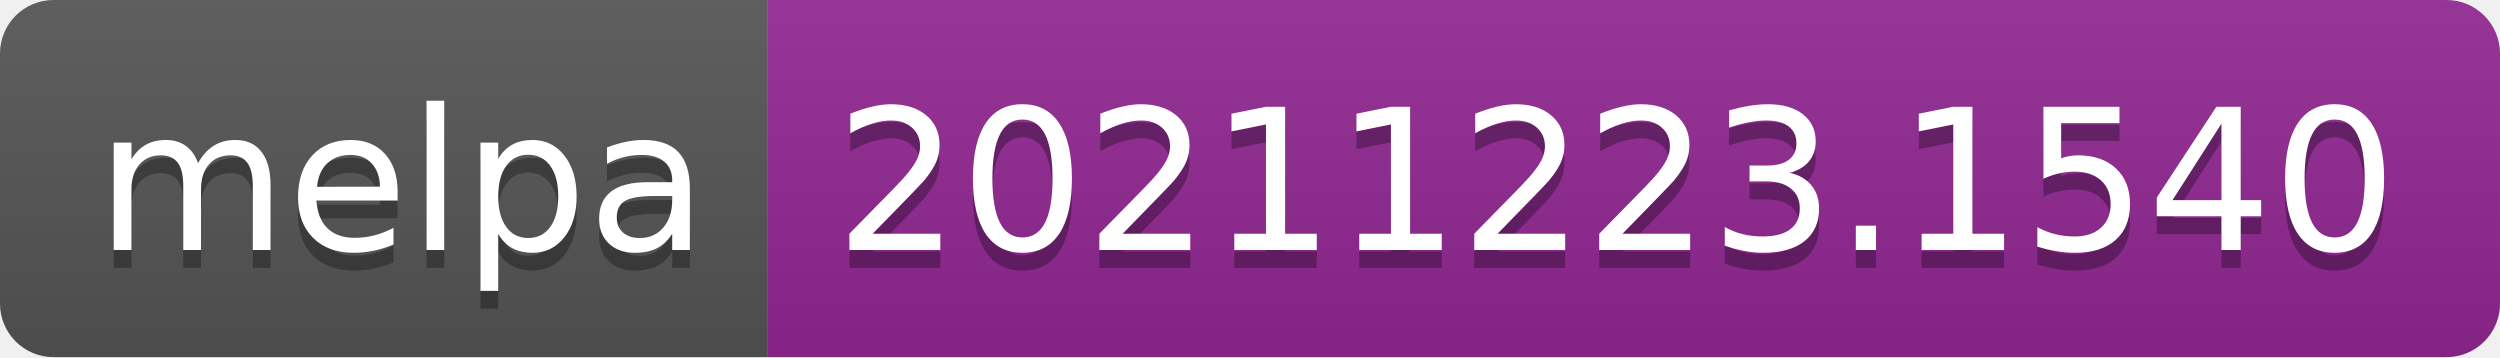
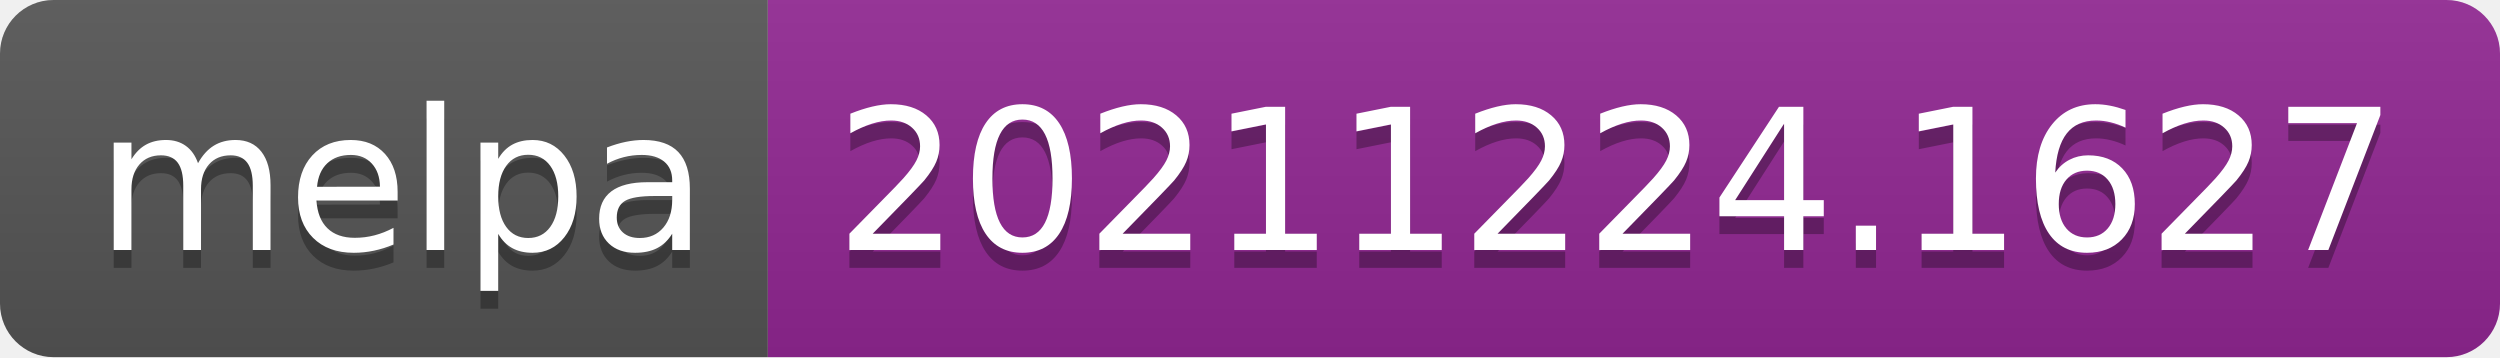
- <svg xmlns="http://www.w3.org/2000/svg" width="140" height="20" role="img" aria-label="melpa: 20211223.1540">
+ <svg xmlns="http://www.w3.org/2000/svg" width="140" height="20" role="img" aria-label="melpa: 20211224.1627">
  <linearGradient id="s" x2="0" y2="100%">
    <stop offset="0" stop-color="#bbb" stop-opacity=".1" />
    <stop offset="1" stop-opacity=".1" />
  </linearGradient>
  <clipPath id="r">
    <rect width="140" height="20" rx="3" fill="#fff" />
  </clipPath>
  <g clip-path="url(#r)">
    <rect width="43" height="20" fill="#555" />
    <rect x="43" width="97" height="20" fill="#922793" />
    <rect width="140" height="20" fill="url(#s)" />
  </g>
  <g fill="#fff" text-anchor="middle" font-family="Verdana,Geneva,DejaVu Sans,sans-serif" text-rendering="geometricPrecision" font-size="110">
    <text aria-hidden="true" x="225" y="150" fill="#010101" fill-opacity=".3" transform="scale(.1)" textLength="330">melpa</text>
    <text x="225" y="140" transform="scale(.1)" fill="#fff" textLength="330">melpa</text>
-     <text aria-hidden="true" x="905" y="150" fill="#010101" fill-opacity=".3" transform="scale(.1)" textLength="870">20211223.1540</text>
-     <text x="905" y="140" transform="scale(.1)" fill="#fff" textLength="870">20211223.1540</text>
+     <text aria-hidden="true" x="905" y="150" fill="#010101" fill-opacity=".3" transform="scale(.1)" textLength="870">20211224.1627</text>
+     <text x="905" y="140" transform="scale(.1)" fill="#fff" textLength="870">20211224.1627</text>
  </g>
</svg>
